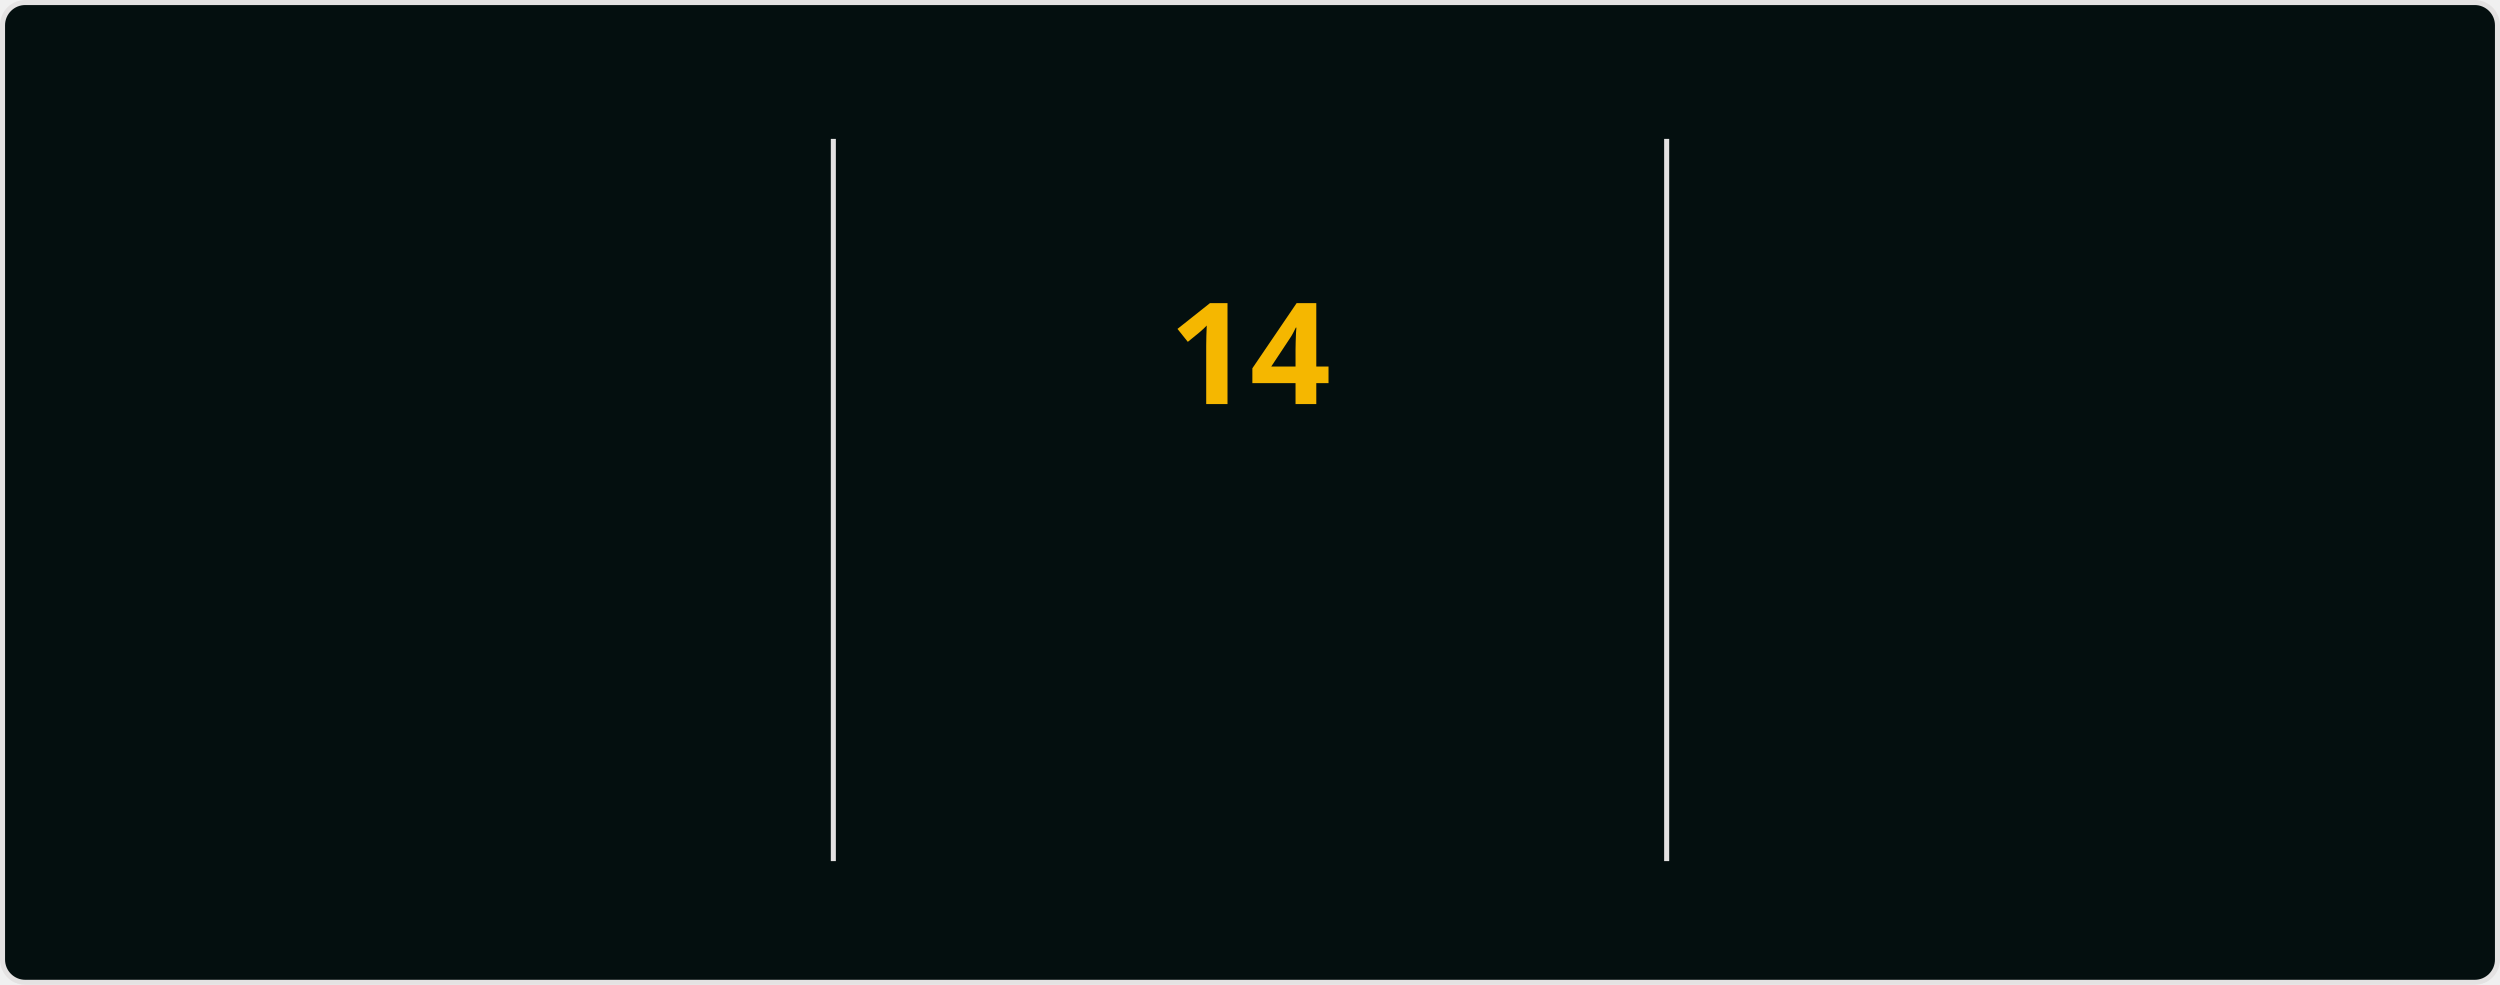
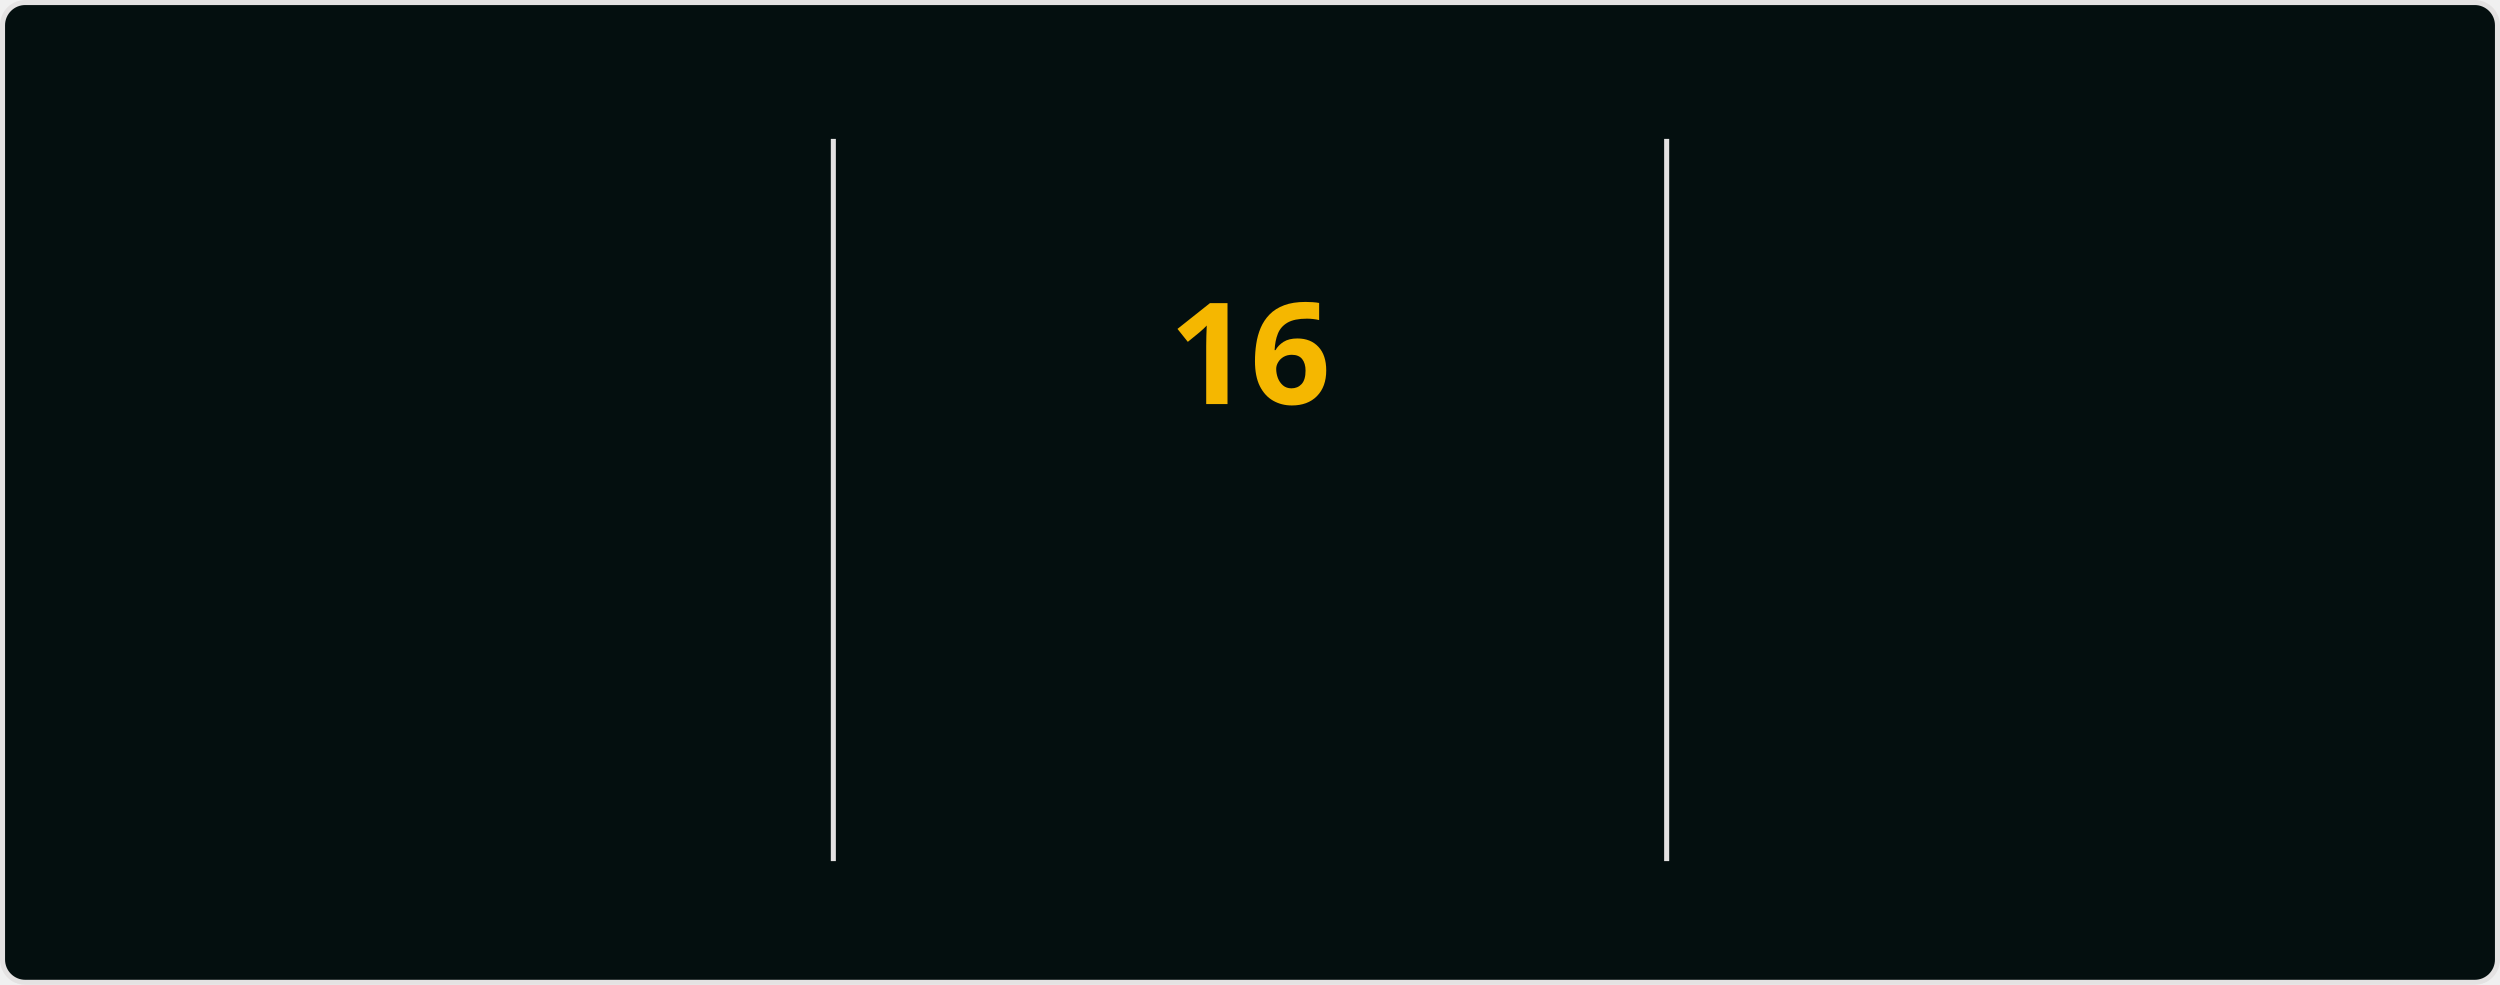
<svg xmlns="http://www.w3.org/2000/svg" style="isolation: isolate" viewBox="0 0 495 195" width="495px" height="195px" direction="ltr">
  <style>
            @keyframes currstreak {
                0% { font-size: 3px; opacity: 0.2; }
                80% { font-size: 34px; opacity: 1; }
                100% { font-size: 28px; opacity: 1; }
            }
            @keyframes fadein {
                0% { opacity: 0; }
                100% { opacity: 1; }
            }
        </style>
  <defs>
    <clipPath id="outer_rectangle">
      <rect width="495" height="195" rx="4.5" />
    </clipPath>
    <mask id="mask_out_ring_behind_fire">
      <rect width="495" height="195" fill="white" />
      <ellipse id="mask-ellipse" cx="247.5" cy="32" rx="13" ry="18" fill="black" />
    </mask>
  </defs>
  <g clip-path="url(#outer_rectangle)">
    <g style="isolation: isolate">
      <rect stroke="#E4E2E2" fill="#040F0F" rx="4.5" x="0.5" y="0.5" width="494" height="194" />
    </g>
    <g style="isolation: isolate">
      <line x1="165" y1="28" x2="165" y2="170" vector-effect="non-scaling-stroke" stroke-width="1" stroke="#E4E2E2" stroke-linejoin="miter" stroke-linecap="square" stroke-miterlimit="3" />
      <line x1="330" y1="28" x2="330" y2="170" vector-effect="non-scaling-stroke" stroke-width="1" stroke="#E4E2E2" stroke-linejoin="miter" stroke-linecap="square" stroke-miterlimit="3" />
    </g>
    <g style="isolation: isolate">
      <g transform="translate(82.5, 48)">
        <text x="0" y="32" stroke-width="0" text-anchor="middle" fill="#2F97C1" stroke="none" font-family="&quot;Segoe UI&quot;, Ubuntu, sans-serif" font-weight="700" font-size="28px" font-style="normal" style="opacity: 0; animation: fadein 0.5s linear forwards 0.6s">
-                         330
+                         333
                    </text>
      </g>
      <g transform="translate(82.5, 84)">
        <text x="0" y="32" stroke-width="0" text-anchor="middle" fill="#2F97C1" stroke="none" font-family="&quot;Segoe UI&quot;, Ubuntu, sans-serif" font-weight="400" font-size="14px" font-style="normal" style="opacity: 0; animation: fadein 0.5s linear forwards 0.7s">
                        Total Contributions
                    </text>
      </g>
      <g transform="translate(82.5, 114)">
        <text x="0" y="32" stroke-width="0" text-anchor="middle" fill="#0CF574" stroke="none" font-family="&quot;Segoe UI&quot;, Ubuntu, sans-serif" font-weight="400" font-size="12px" font-style="normal" style="opacity: 0; animation: fadein 0.5s linear forwards 0.8s">
                        Aug 23, 2023 - Present
                    </text>
      </g>
    </g>
    <g style="isolation: isolate">
      <g transform="translate(247.5, 108)">
        <text x="0" y="32" stroke-width="0" text-anchor="middle" fill="#F5B700" stroke="none" font-family="&quot;Segoe UI&quot;, Ubuntu, sans-serif" font-weight="700" font-size="14px" font-style="normal" style="opacity: 0; animation: fadein 0.5s linear forwards 0.9s">
                        Current Streak
                    </text>
      </g>
      <g transform="translate(247.5, 145)">
        <text x="0" y="21" stroke-width="0" text-anchor="middle" fill="#0CF574" stroke="none" font-family="&quot;Segoe UI&quot;, Ubuntu, sans-serif" font-weight="400" font-size="12px" font-style="normal" style="opacity: 0; animation: fadein 0.5s linear forwards 0.9s">
-                         Jan 6 - Jan 19
+                         Jan 6 - Jan 21
                    </text>
      </g>
      <g mask="url(#mask_out_ring_behind_fire)">
        <circle cx="247.5" cy="71" r="40" fill="none" stroke="#2F97C1" stroke-width="5" style="opacity: 0; animation: fadein 0.5s linear forwards 0.4s" />
      </g>
      <g transform="translate(247.5, 19.5)" stroke-opacity="0" style="opacity: 0; animation: fadein 0.5s linear forwards 0.6s">
        <path d="M -12 -0.5 L 15 -0.5 L 15 23.5 L -12 23.5 L -12 -0.5 Z" fill="none" />
        <path d="M 1.5 0.67 C 1.5 0.67 2.24 3.32 2.24 5.47 C 2.24 7.53 0.89 9.2 -1.17 9.2 C -3.23 9.2 -4.79 7.53 -4.79 5.47 L -4.76 5.11 C -6.78 7.51 -8 10.62 -8 13.99 C -8 18.41 -4.42 22 0 22 C 4.42 22 8 18.41 8 13.99 C 8 8.6 5.41 3.79 1.5 0.67 Z M -0.29 19 C -2.07 19 -3.51 17.6 -3.51 15.86 C -3.51 14.24 -2.46 13.1 -0.7 12.74 C 1.07 12.38 2.9 11.53 3.92 10.16 C 4.31 11.45 4.51 12.81 4.51 14.2 C 4.51 16.85 2.36 19 -0.29 19 Z" fill="#2F97C1" stroke-opacity="0" />
      </g>
      <g transform="translate(247.5, 48)">
        <text x="0" y="32" stroke-width="0" text-anchor="middle" fill="#F5B700" stroke="none" font-family="&quot;Segoe UI&quot;, Ubuntu, sans-serif" font-weight="700" font-size="28px" font-style="normal" style="animation: currstreak 0.6s linear forwards">
-                         14
+                         16
                    </text>
      </g>
    </g>
    <g style="isolation: isolate">
      <g transform="translate(412.5, 48)">
        <text x="0" y="32" stroke-width="0" text-anchor="middle" fill="#2F97C1" stroke="none" font-family="&quot;Segoe UI&quot;, Ubuntu, sans-serif" font-weight="700" font-size="28px" font-style="normal" style="opacity: 0; animation: fadein 0.5s linear forwards 1.2s">
-                         14
+                         16
                    </text>
      </g>
      <g transform="translate(412.5, 84)">
        <text x="0" y="32" stroke-width="0" text-anchor="middle" fill="#2F97C1" stroke="none" font-family="&quot;Segoe UI&quot;, Ubuntu, sans-serif" font-weight="400" font-size="14px" font-style="normal" style="opacity: 0; animation: fadein 0.5s linear forwards 1.3s">
                        Longest Streak
                    </text>
      </g>
      <g transform="translate(412.5, 114)">
        <text x="0" y="32" stroke-width="0" text-anchor="middle" fill="#0CF574" stroke="none" font-family="&quot;Segoe UI&quot;, Ubuntu, sans-serif" font-weight="400" font-size="12px" font-style="normal" style="opacity: 0; animation: fadein 0.5s linear forwards 1.4s">
-                         Jan 6 - Jan 19
+                         Jan 6 - Jan 21
                    </text>
      </g>
    </g>
  </g>
</svg>
